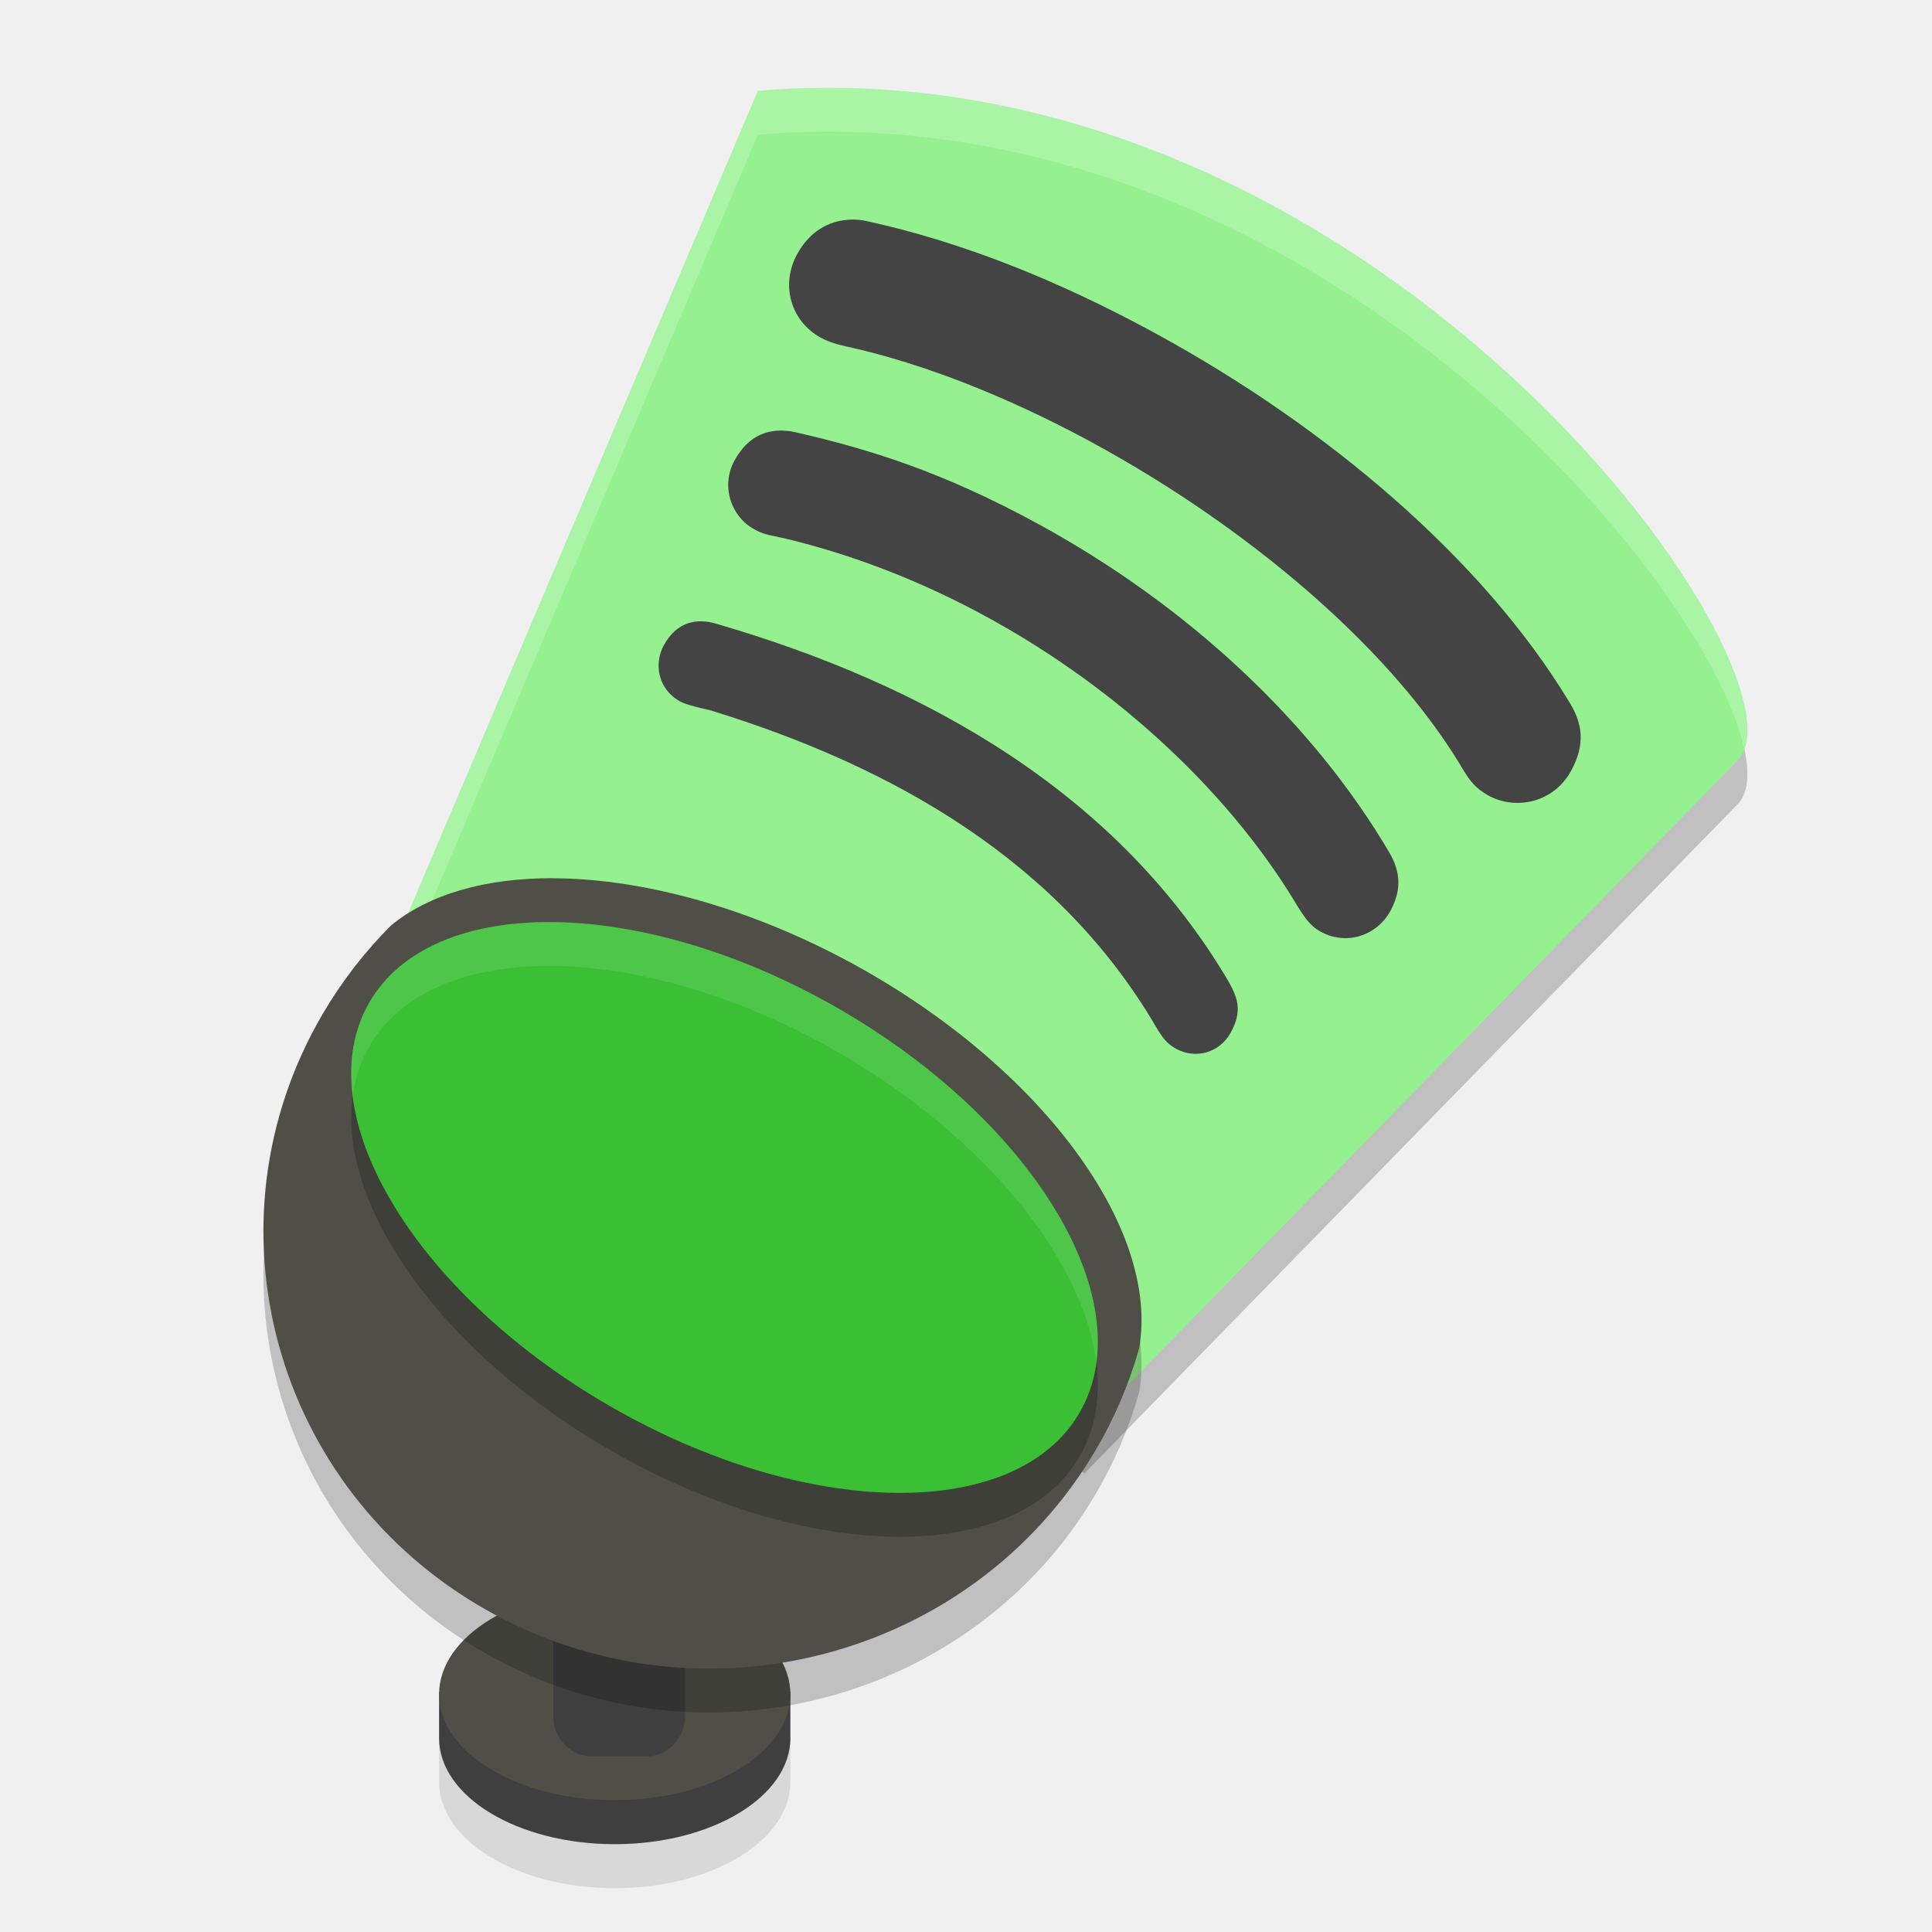
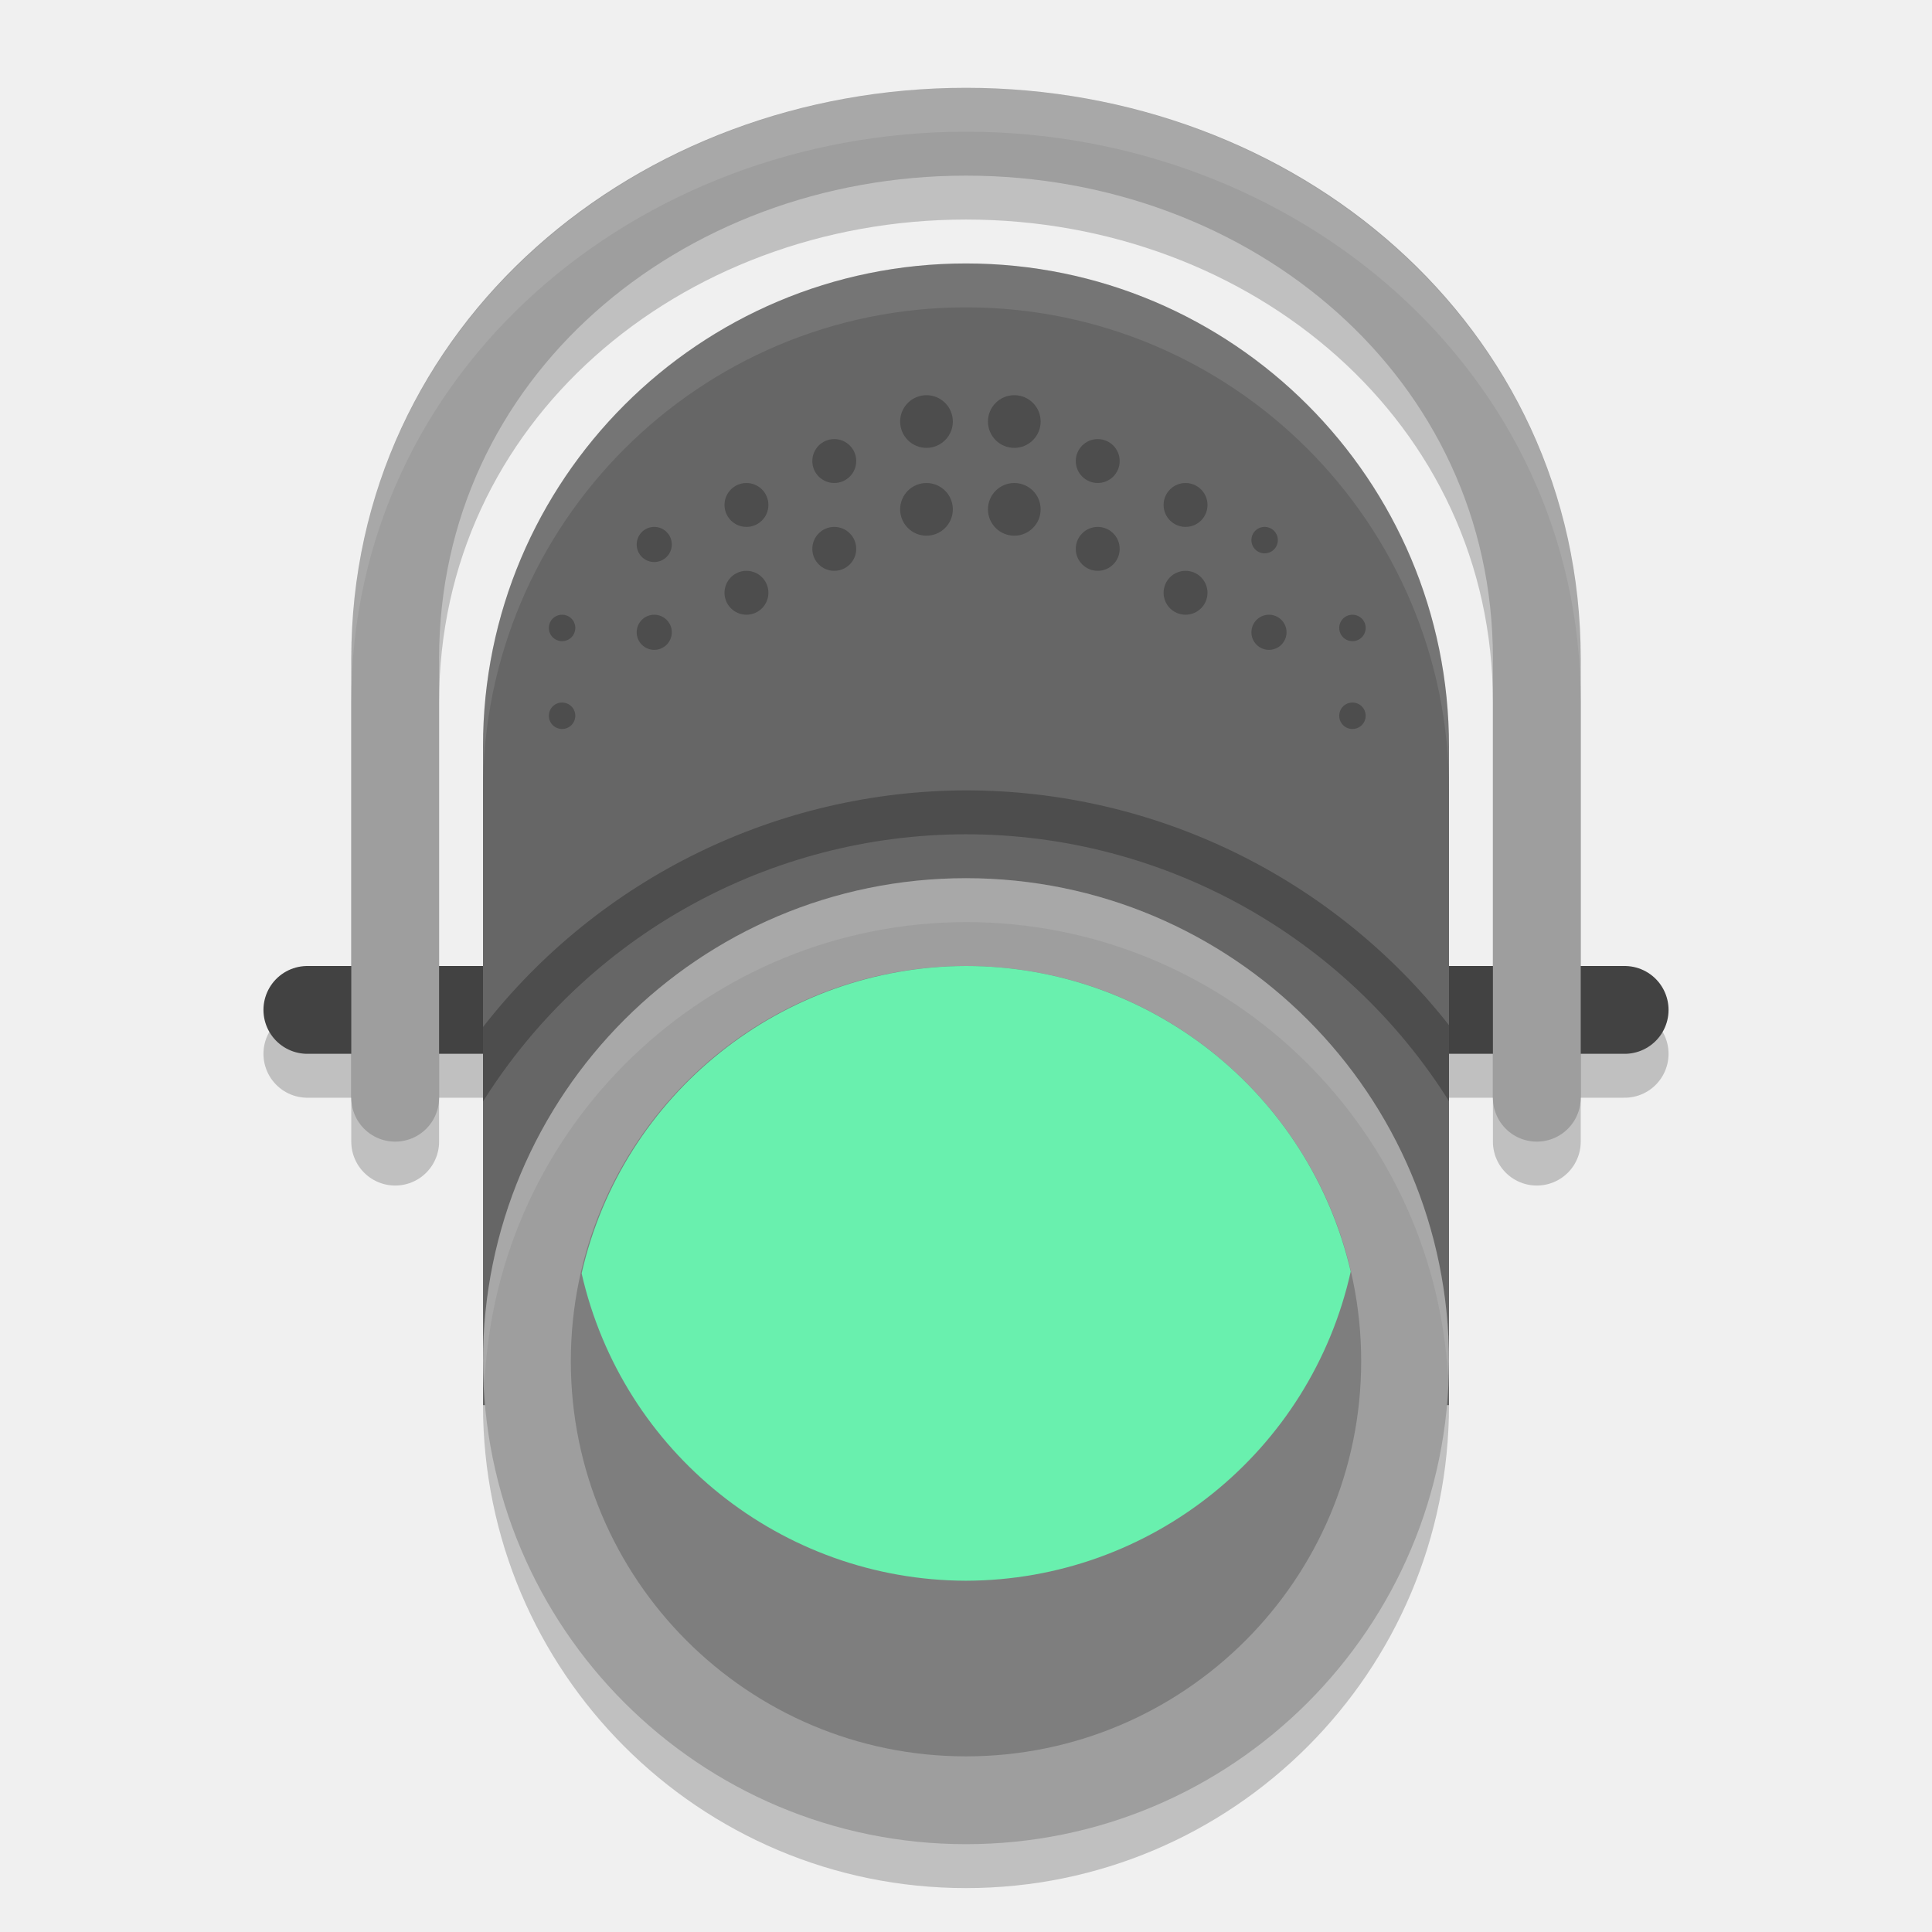
- <svg xmlns="http://www.w3.org/2000/svg" width="22" height="22" version="1">
-   <path style="opacity:0.1" d="m 6.998,18.584 a 2,1.207 0 0 0 -1.996,1.182 h -0.002 v 0.027 0.479 c 0,0 0,0.002 0,0.002 a 2,1.208 0 0 0 0,0.02 2,1.208 0 0 0 2,1.207 2,1.208 0 0 0 2,-1.207 2,1.208 0 0 0 0,-0.02 c 0,0 0,-0.002 0,-0.002 v -0.479 a 2,1.207 0 0 1 0,-0.002 v -0.025 h -0.002 a 2,1.207 0 0 0 -1.998,-1.182 2,1.207 0 0 1 -0.002,0 z" />
-   <path style="opacity:0.2" d="M 8.63,1.534 4.441,11.384 12.348,16.778 19.783,9.162 C 20.736,8.203 15.63,0.948 8.63,1.534 Z" />
-   <path style="fill:#3f3f3f" d="m 5,19.265 v 0.507 c 0,5.5e-4 2.573e-4,10e-4 2.573e-4,0.001 a 2,1.208 0 0 0 -2.573e-4,0.019 2,1.208 0 0 0 2,1.208 2,1.208 0 0 0 2,-1.208 2,1.208 0 0 0 -2.573e-4,-0.019 c 3.02e-5,-5.5e-4 2.573e-4,-8e-4 2.573e-4,-0.001 V 19.265 Z" />
-   <ellipse style="fill:#4f4f48" cx="7" cy="19.292" rx="2" ry="1.207" />
-   <g style="fill:#3f3f3f" transform="matrix(0.4824063,0,0,0.4999795,0.00987504,-0.648567)">
-     <path style="fill:#3f3f3f" d="m 13.936,35.272 h 1.315 c 0.009,0 0.016,0.007 0.016,0.016 v 5.114 c 0,0.009 -0.007,0.016 -0.016,0.016 h -1.315 c -0.009,0 -0.016,-0.007 -0.016,-0.016 v -5.114 c 0,-0.009 0.007,-0.016 0.016,-0.016 z" />
-     <path style="fill:#3f3f3f" d="m 13.936,34.391 c -0.482,0 -0.896,0.415 -0.896,0.896 v 5.115 c 0,0.482 0.415,0.896 0.896,0.896 h 1.316 c 0.482,0 0.896,-0.415 0.896,-0.896 v -5.115 c 0,-0.482 -0.415,-0.896 -0.896,-0.896 z" />
-   </g>
-   <path style="fill:#95f190" d="M 8.63,1.034 4.441,10.884 12.348,16.278 19.783,8.662 C 20.736,7.703 15.63,0.448 8.63,1.034 Z" />
-   <path style="opacity:0.2;fill:#ffffff" d="M 9.28,1.001 C 9.065,1.005 8.848,1.015 8.63,1.033 L 4.441,10.884 4.606,10.996 8.63,1.533 C 14.748,1.022 19.418,6.498 19.862,8.527 20.334,7.215 15.687,0.899 9.28,1.001 Z" />
-   <path style="opacity:0.2" d="m 6.295,10.5 a 4.995,2.764 29.055 0 0 -1.841,0.537 5.079,4.977 0 0 0 -0.773,0.998 5.079,4.977 0 0 0 -0.006,0.01 5.079,4.977 0 0 0 1.864,6.788 5.079,4.977 0 0 0 6.938,-1.821 5.079,4.977 0 0 0 0.494,-1.156 4.995,2.764 29.055 0 0 -3.137,-4.313 4.995,2.764 29.055 0 0 -3.54,-1.042 z" />
-   <path style="fill:#4f4f48" d="m 6.295,10 a 4.995,2.764 29.055 0 0 -1.841,0.537 5.079,4.977 0 0 0 -0.773,0.998 5.079,4.977 0 0 0 -0.006,0.01 5.079,4.977 0 0 0 1.864,6.788 5.079,4.977 0 0 0 6.938,-1.821 5.079,4.977 0 0 0 0.494,-1.156 4.995,2.764 29.055 0 0 -3.137,-4.313 4.995,2.764 29.055 0 0 -3.54,-1.042 z" />
-   <ellipse style="opacity:0.2" cx="-8.217" cy="14.27" rx="2.611" ry="4.67" transform="matrix(0.500075,-0.8659821,0.8660686,0.4999251,0,0)" />
-   <ellipse style="fill:#3bc035" cx="-7.784" cy="14.02" rx="2.611" ry="4.67" transform="matrix(0.500075,-0.8659821,0.8660686,0.4999251,0,0)" />
-   <path style="fill:#444444" d="m 13.395,11.944 -2.89e-4,5.5e-4 C 13.285,11.884 13.235,11.813 13.166,11.697 12.069,9.816 10.188,8.734 8.097,8.091 7.98,8.062 7.823,8.03 7.747,7.989 7.492,7.85 7.443,7.56 7.559,7.348 7.707,7.077 7.937,7.036 8.157,7.103 10.564,7.803 12.736,9.044 13.996,11.187 c 0.104,0.19 0.149,0.333 0.018,0.572 -0.13,0.237 -0.407,0.301 -0.619,0.185 z" />
-   <path style="fill:#444444" d="m 15.042,10.611 -5.5e-4,-2.89e-4 C 14.904,10.536 14.846,10.426 14.778,10.324 13.669,8.458 11.44,6.731 8.944,6.133 8.799,6.098 8.712,6.095 8.594,6.03 8.313,5.877 8.21,5.524 8.364,5.244 8.517,4.964 8.755,4.852 9.067,4.924 c 0.841,0.194 1.669,0.449 2.76,1.045 1.702,0.93 3.115,2.251 3.989,3.731 0.144,0.242 0.138,0.451 0.014,0.678 -0.157,0.281 -0.502,0.389 -0.788,0.233 z" />
-   <path style="fill:#444444" d="m 9.875,2.519 c 1.071,0.234 2.174,0.671 3.299,1.286 1.914,1.046 3.702,2.541 4.701,4.198 0.14,0.23 0.185,0.466 0.014,0.777 -0.195,0.356 -0.623,0.453 -0.942,0.278 l -2.46e-4,-8.5e-4 C 16.81,8.982 16.745,8.902 16.664,8.77 15.407,6.635 12.215,4.543 9.725,3.965 9.616,3.939 9.475,3.916 9.349,3.847 9.003,3.658 8.886,3.243 9.077,2.895 9.271,2.539 9.602,2.458 9.875,2.519 Z" />
-   <path style="opacity:0.1;fill:#ffffff" d="m 6.233,10.5 a 4.67,2.611 29.991 0 0 -2.028,0.915 4.67,2.611 29.991 0 0 -0.188,1.062 4.67,2.611 29.991 0 1 0.188,-0.562 4.67,2.611 29.991 0 1 5.351,0.074 4.67,2.611 29.991 0 1 2.928,3.534 A 4.67,2.611 29.991 0 0 9.555,11.489 4.67,2.611 29.991 0 0 6.233,10.5 Z" />
+ <svg xmlns="http://www.w3.org/2000/svg" width="22" height="22" version="1.1">
+   <circle style="opacity:0.2" cx="11" cy="16" r="5.5" />
+   <path style="opacity:0.2;fill:none;stroke:#000000;stroke-linecap:round" d="M 18.5,12 H 3.5" />
+   <path style="fill:none;opacity:0.2;stroke:#000000;stroke-width:1;stroke-linecap:round" d="M 4.5,13 V 8 c 0,-3.5 3,-6 6.5,-6 3.5,0 6.5,2.5 6.5,6 v 5" />
+   <path style="fill:none;stroke:#424242;stroke-linecap:round" d="M 18.5,11.5 H 3.5" />
+   <path style="fill:none;stroke:#9e9e9e;stroke-width:1;stroke-linecap:round" d="m 4.5,12.5 v -5 c 0,-3.5 3,-6 6.5,-6 3.5,0 6.5,2.5 6.5,6 v 5" />
+   <path style="fill:#666666" width="11" height="13" x="6.5" y="4" d="m 11,3 a 5.5,5.5 0 0 1 5.5,5.5 V 16 H 5.5 V 8.5 A 5.5,5.5 0 0 1 11,3 Z" />
+   <circle style="fill:#9e9e9e" cx="11" cy="15.5" r="5.5" />
+   <path style="fill:#4d4d4d" d="M 10.551 4.5 A 0.3 0.3 0 0 0 10.25 4.801 A 0.3 0.3 0 0 0 10.551 5.1 A 0.3 0.3 0 0 0 10.85 4.801 A 0.3 0.3 0 0 0 10.551 4.5 z M 11.551 4.5 A 0.3 0.3 0 0 0 11.25 4.801 A 0.3 0.3 0 0 0 11.551 5.1 A 0.3 0.3 0 0 0 11.85 4.801 A 0.3 0.3 0 0 0 11.551 4.5 z M 9.5 5 A 0.25 0.25 0 0 0 9.25 5.25 A 0.25 0.25 0 0 0 9.5 5.5 A 0.25 0.25 0 0 0 9.75 5.25 A 0.25 0.25 0 0 0 9.5 5 z M 12.5 5 A 0.25 0.25 0 0 0 12.25 5.25 A 0.25 0.25 0 0 0 12.5 5.5 A 0.25 0.25 0 0 0 12.75 5.25 A 0.25 0.25 0 0 0 12.5 5 z M 8.5 5.5 A 0.25 0.25 0 0 0 8.25 5.75 A 0.25 0.25 0 0 0 8.5 6 A 0.25 0.25 0 0 0 8.75 5.75 A 0.25 0.25 0 0 0 8.5 5.5 z M 10.551 5.5 A 0.3 0.3 0 0 0 10.25 5.801 A 0.3 0.3 0 0 0 10.551 6.1 A 0.3 0.3 0 0 0 10.85 5.801 A 0.3 0.3 0 0 0 10.551 5.5 z M 11.551 5.5 A 0.3 0.3 0 0 0 11.25 5.801 A 0.3 0.3 0 0 0 11.551 6.1 A 0.3 0.3 0 0 0 11.85 5.801 A 0.3 0.3 0 0 0 11.551 5.5 z M 13.5 5.5 A 0.25 0.25 0 0 0 13.25 5.75 A 0.25 0.25 0 0 0 13.5 6 A 0.25 0.25 0 0 0 13.75 5.75 A 0.25 0.25 0 0 0 13.5 5.5 z M 7.449 6 A 0.2 0.2 0 0 0 7.25 6.199 A 0.2 0.2 0 0 0 7.449 6.4 A 0.2 0.2 0 0 0 7.65 6.199 A 0.2 0.2 0 0 0 7.449 6 z M 9.5 6 A 0.25 0.25 0 0 0 9.25 6.25 A 0.25 0.25 0 0 0 9.5 6.5 A 0.25 0.25 0 0 0 9.75 6.25 A 0.25 0.25 0 0 0 9.5 6 z M 12.5 6 A 0.25 0.25 0 0 0 12.25 6.25 A 0.25 0.25 0 0 0 12.5 6.5 A 0.25 0.25 0 0 0 12.75 6.25 A 0.25 0.25 0 0 0 12.5 6 z M 14.4 6 A 0.15 0.15 0 0 0 14.25 6.15 A 0.15 0.15 0 0 0 14.4 6.301 A 0.15 0.15 0 0 0 14.551 6.15 A 0.15 0.15 0 0 0 14.4 6 z M 8.5 6.5 A 0.25 0.25 0 0 0 8.25 6.75 A 0.25 0.25 0 0 0 8.5 7 A 0.25 0.25 0 0 0 8.75 6.75 A 0.25 0.25 0 0 0 8.5 6.5 z M 13.5 6.5 A 0.25 0.25 0 0 0 13.25 6.75 A 0.25 0.25 0 0 0 13.5 7 A 0.25 0.25 0 0 0 13.75 6.75 A 0.25 0.25 0 0 0 13.5 6.5 z M 6.4 7 A 0.15 0.15 0 0 0 6.25 7.15 A 0.15 0.15 0 0 0 6.4 7.301 A 0.15 0.15 0 0 0 6.551 7.15 A 0.15 0.15 0 0 0 6.4 7 z M 7.449 7 A 0.2 0.2 0 0 0 7.25 7.199 A 0.2 0.2 0 0 0 7.449 7.4 A 0.2 0.2 0 0 0 7.65 7.199 A 0.2 0.2 0 0 0 7.449 7 z M 14.449 7 A 0.2 0.2 0 0 0 14.25 7.199 A 0.2 0.2 0 0 0 14.449 7.4 A 0.2 0.2 0 0 0 14.65 7.199 A 0.2 0.2 0 0 0 14.449 7 z M 15.4 7 A 0.15 0.15 0 0 0 15.25 7.15 A 0.15 0.15 0 0 0 15.4 7.301 A 0.15 0.15 0 0 0 15.551 7.15 A 0.15 0.15 0 0 0 15.4 7 z M 6.4 8 A 0.15 0.15 0 0 0 6.25 8.15 A 0.15 0.15 0 0 0 6.4 8.301 A 0.15 0.15 0 0 0 6.551 8.15 A 0.15 0.15 0 0 0 6.4 8 z M 15.4 8 A 0.15 0.15 0 0 0 15.25 8.15 A 0.15 0.15 0 0 0 15.4 8.301 A 0.15 0.15 0 0 0 15.551 8.15 A 0.15 0.15 0 0 0 15.4 8 z" />
+   <path style="opacity:0.1;fill:#ffffff" d="M 11,10 A 5.5,5.5 0 0 0 5.5,15.5 5.5,5.5 0 0 0 5.518,15.75 5.5,5.5 0 0 1 11,10.5 5.5,5.5 0 0 1 16.488,15.66 5.5,5.5 0 0 0 16.5,15.5 5.5,5.5 0 0 0 11,10 Z" />
+   <path style="opacity:0.1;fill:#ffffff" d="M 11,3 A 5.5,5.5 0 0 0 5.5,8.5 V 9 A 5.5,5.5 0 0 1 11,3.5 5.5,5.5 0 0 1 16.5,9 V 8.5 A 5.5,5.5 0 0 0 11,3 Z" />
+   <path style="opacity:0.1;fill:#ffffff" d="M 11,1 C 7.262,1 4,3.714 4,7.5 V 8 c 0,-3.786 3.262,-6.5 7,-6.5 3.738,0 7,2.714 7,6.5 V 7.5 C 18,3.714 14.738,1 11,1 Z" />
+   <path style="fill:#4d4d4d" d="M 11 9 A 7 7 0 0 0 5.5 11.695 L 5.5 12.543 A 6.5 6.5 0 0 1 11 9.5 A 6.5 6.5 0 0 1 16.5 12.539 L 16.5 11.674 A 7 7 0 0 0 11 9 z" />
+   <circle style="opacity:0.2" cx="11" cy="15.5" r="4.5" />
+   <path style="fill:#69f0ae" d="M 11 11 A 4.5 4.5 0 0 0 6.623 14.5 A 4.5 4.5 0 0 0 11 18 A 4.5 4.5 0 0 0 15.381 14.479 A 4.5 4.5 0 0 0 11 11 z" />
</svg>
